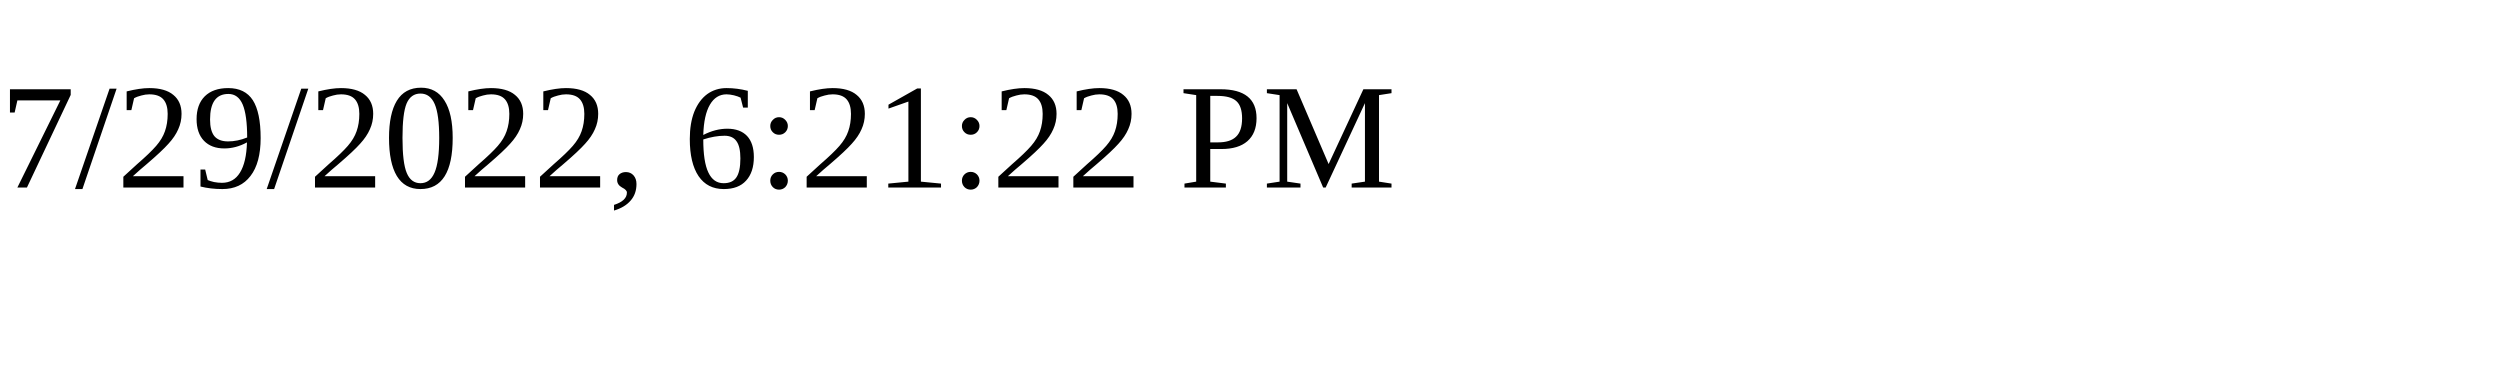
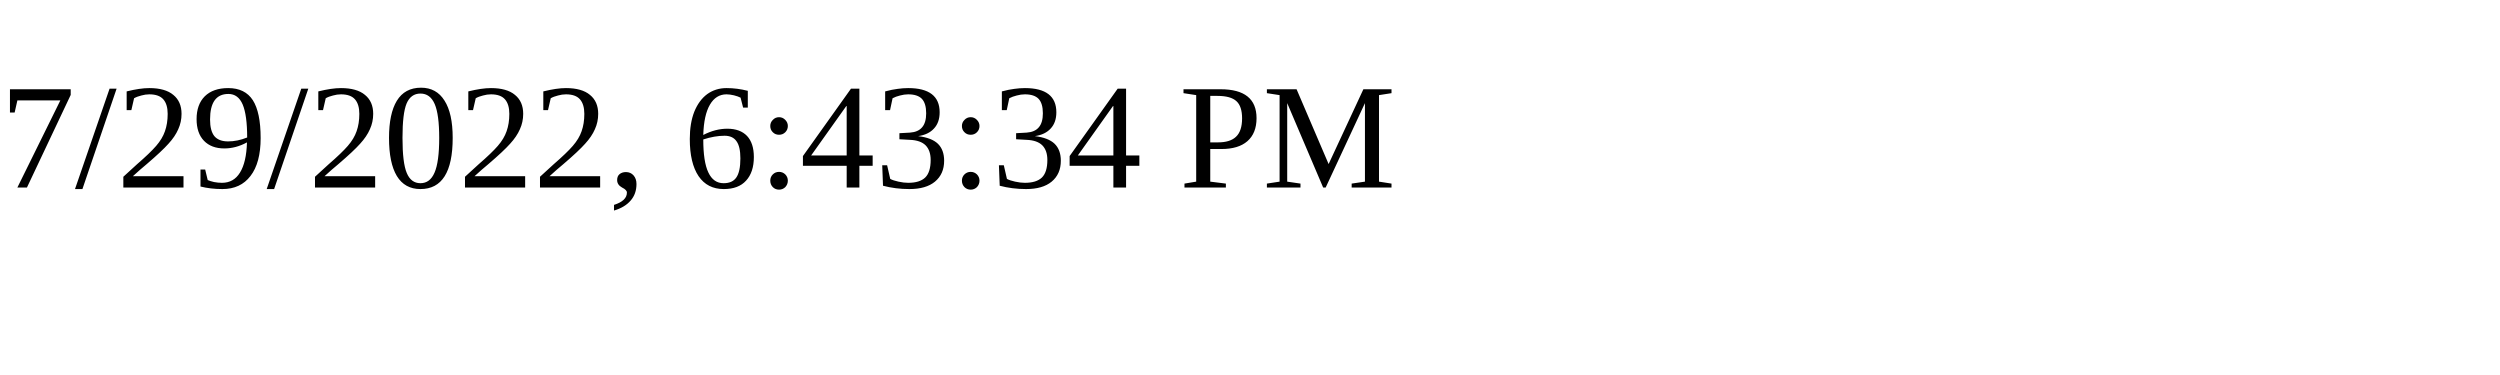
<svg xmlns="http://www.w3.org/2000/svg" height="30" width="200">
-   <text x="0" y="15">7/29/2022, 6:21:22 PM</text>
+   <text x="0" y="15">7/29/2022, 6:43:34 PM</text>
</svg>
